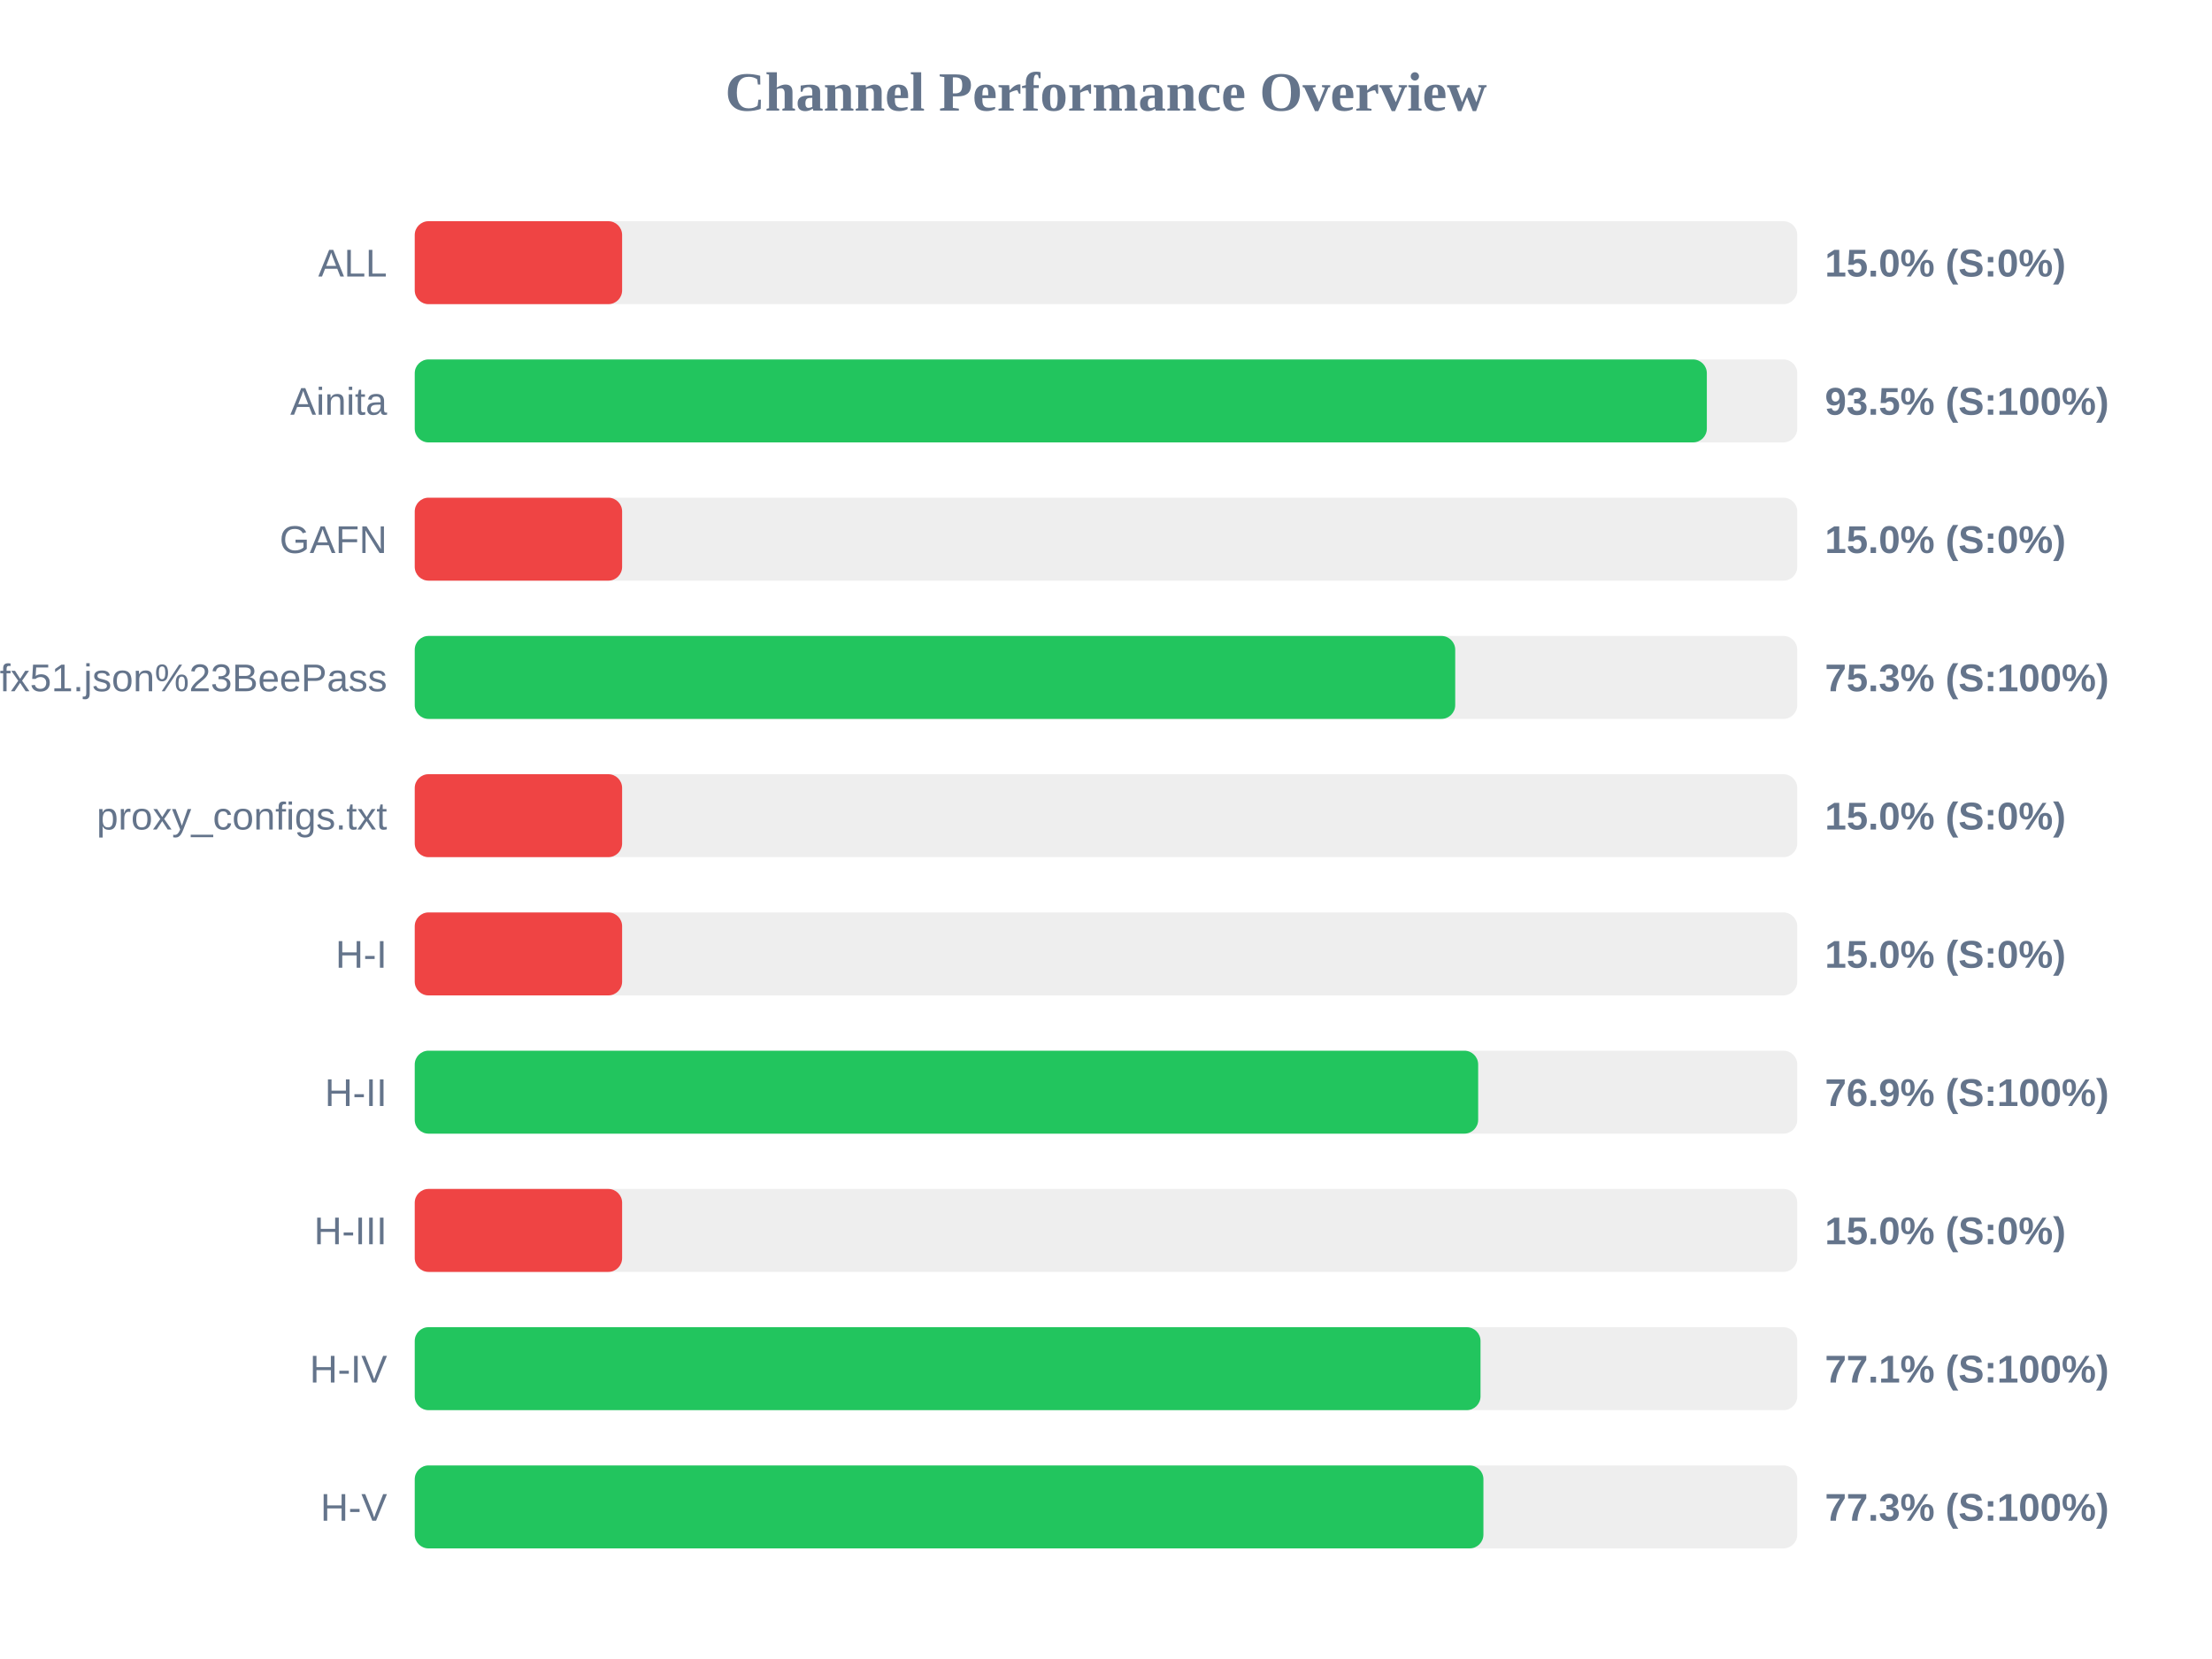
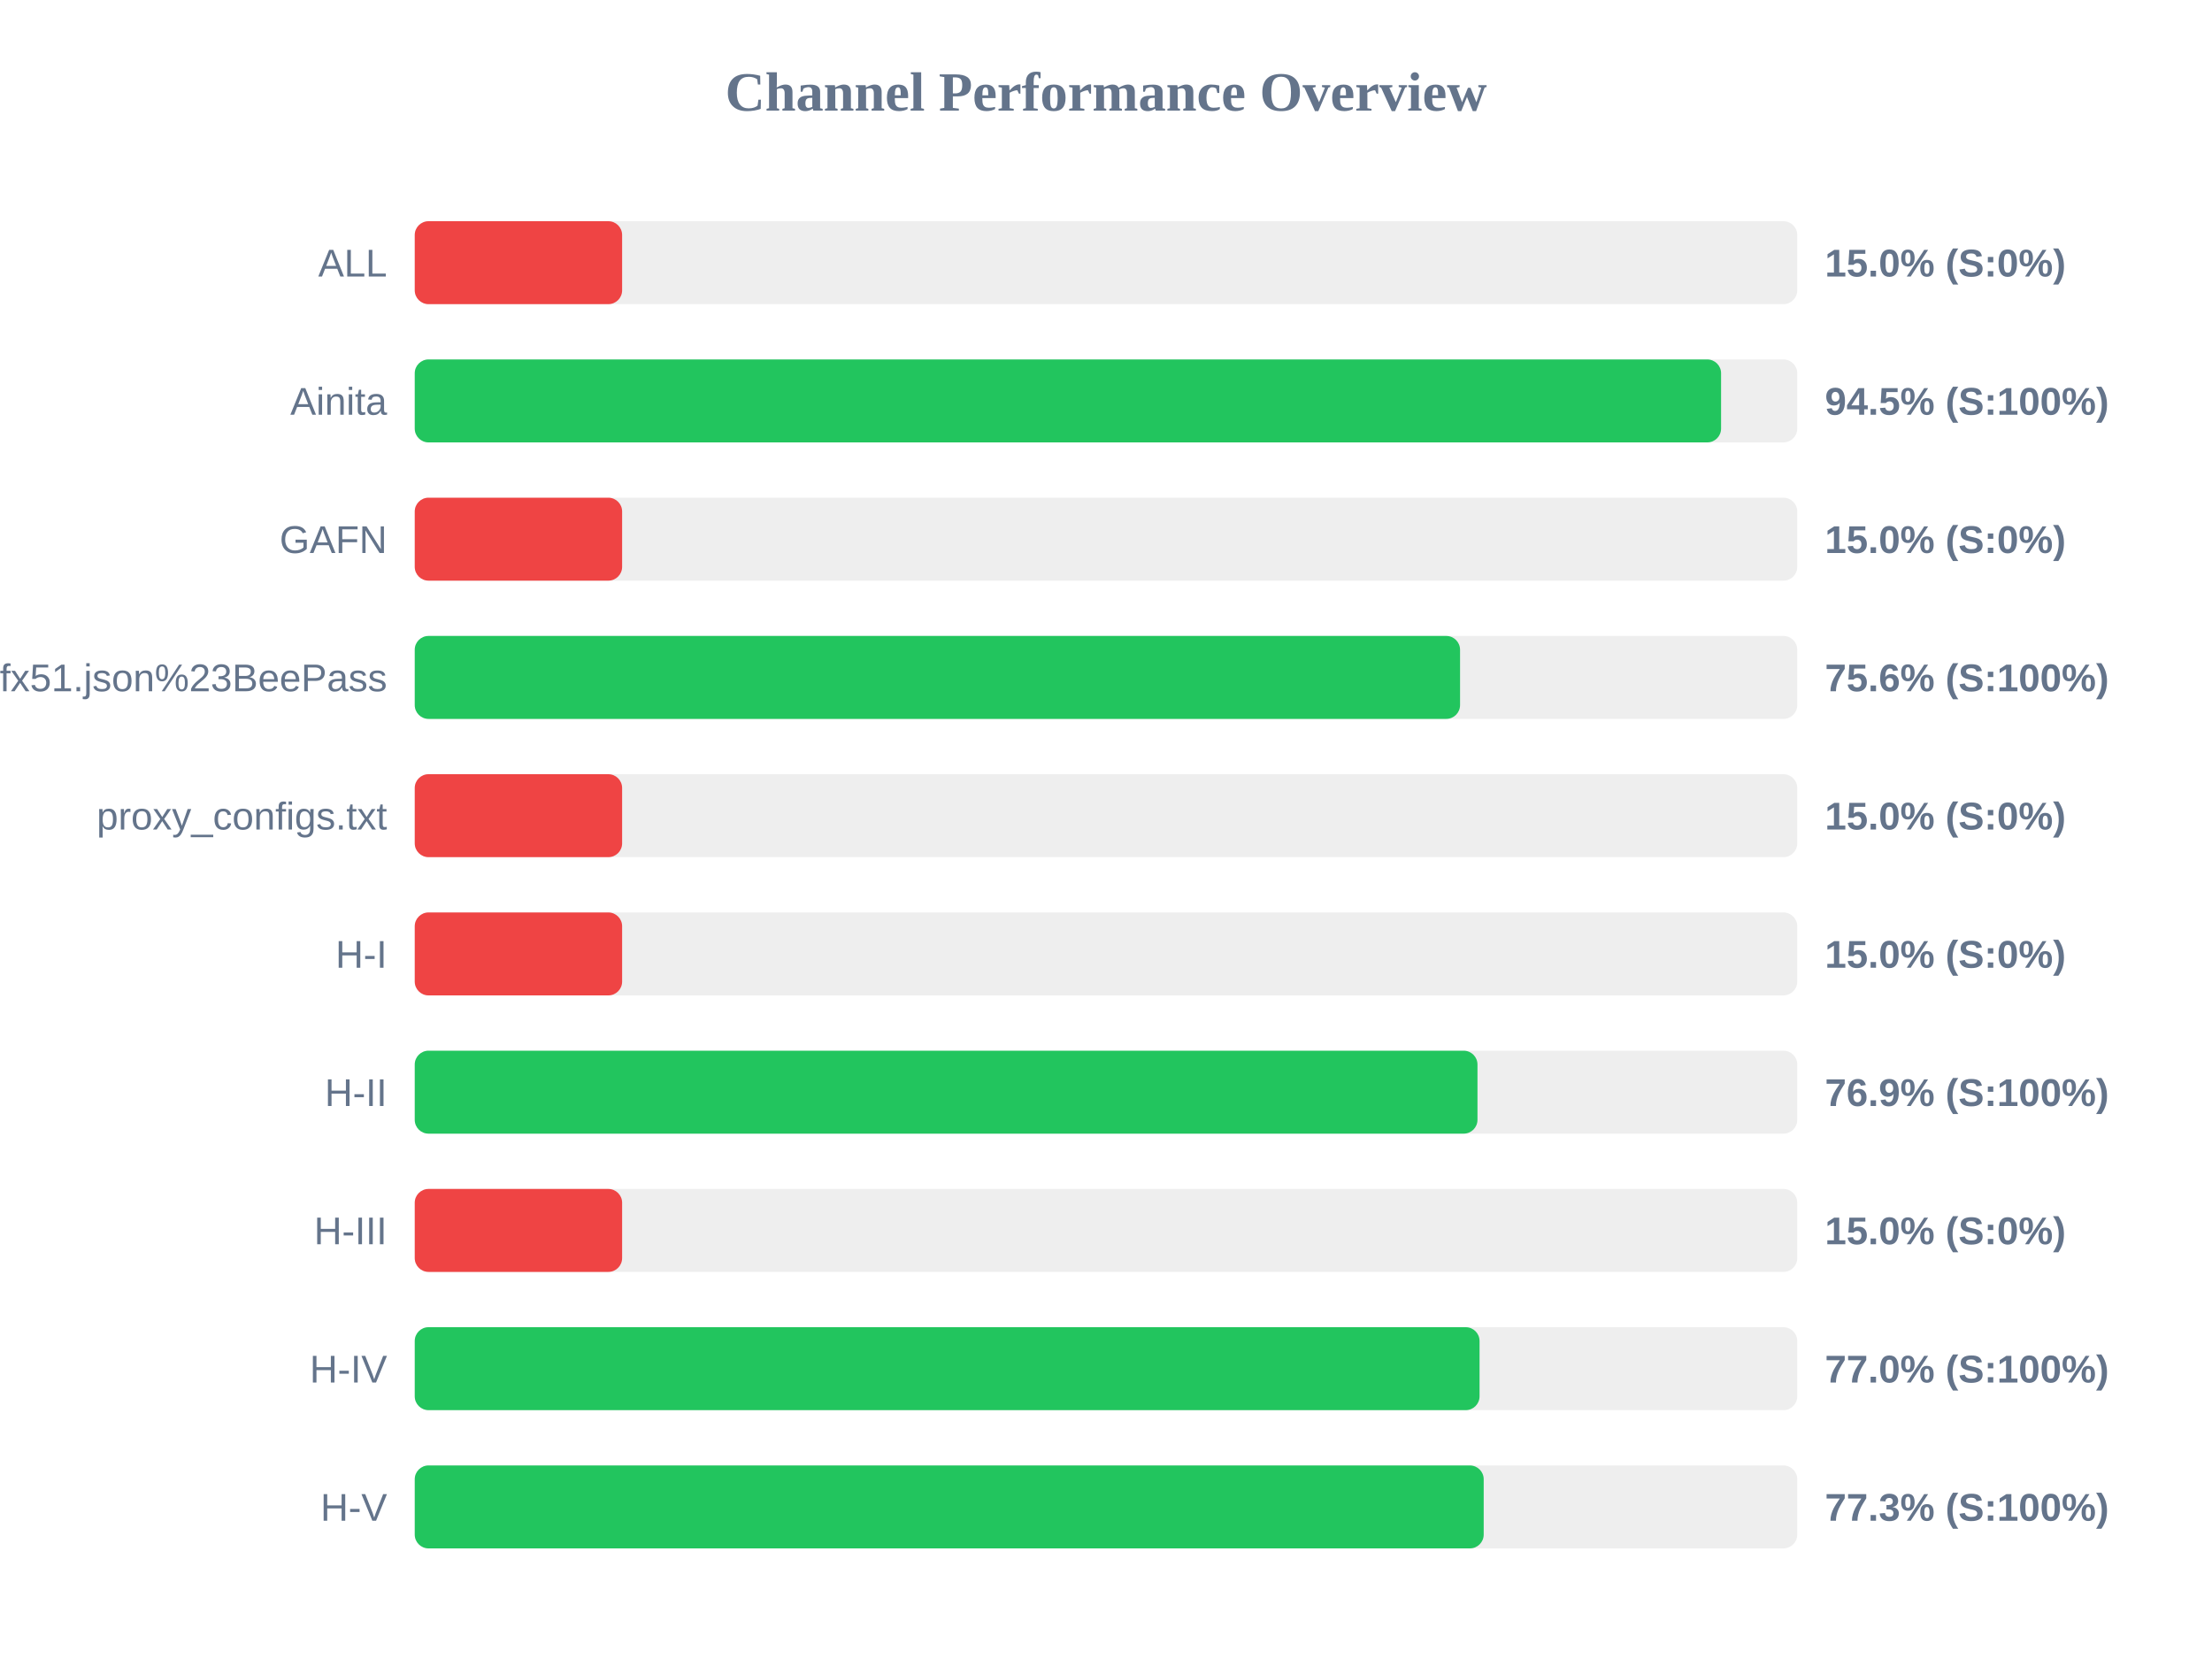
<svg xmlns="http://www.w3.org/2000/svg" width="800" height="600" version="1.1">
  <style>
        .row { font: 14px Arial; fill: #64748b; }
        .score { font: bold 14px Arial; fill: #64748b; }
    </style>
  <text x="400" y="40" text-anchor="middle" font-size="20px" font-weight="bold" fill="#64748b">Channel Performance Overview</text>
  <rect x="150" y="80" width="500" height="30" fill="#eee" rx="5" />
  <rect x="150" y="80" width="75.0" height="30" fill="#ef4444" rx="5" />
  <text x="140" y="100" text-anchor="end" class="row">ALL</text>
  <text x="660" y="100" text-anchor="start" class="score">15.0% (S:0%)</text>
  <rect x="150" y="130" width="500" height="30" fill="#eee" rx="5" />
-   <rect x="150" y="130" width="467.3" height="30" fill="#22c55e" rx="5" />
+   <rect x="150" y="130" width="472.45" height="30" fill="#22c55e" rx="5" />
  <text x="140" y="150" text-anchor="end" class="row">Ainita</text>
-   <text x="660" y="150" text-anchor="start" class="score">93.5% (S:100%)</text>
+   <text x="660" y="150" text-anchor="start" class="score">94.5% (S:100%)</text>
  <rect x="150" y="180" width="500" height="30" fill="#eee" rx="5" />
  <rect x="150" y="180" width="75.0" height="30" fill="#ef4444" rx="5" />
  <text x="140" y="200" text-anchor="end" class="row">GAFN</text>
  <text x="660" y="200" text-anchor="start" class="score">15.0% (S:0%)</text>
  <rect x="150" y="230" width="500" height="30" fill="#eee" rx="5" />
-   <rect x="150" y="230" width="376.3" height="30" fill="#22c55e" rx="5" />
+   <rect x="150" y="230" width="378.05" height="30" fill="#22c55e" rx="5" />
  <text x="140" y="250" text-anchor="end" class="row">sub?s=ssconf%3A%2F%2Fs3.amazonaws.com%2Fbeedynconprd%2Fzf38bv6oxi1nv3wfkpmxyfl8yj5fargza3foantoalu16vznl0ckxx7bgf1ufx51.json%23BeePass</text>
-   <text x="660" y="250" text-anchor="start" class="score">75.3% (S:100%)</text>
+   <text x="660" y="250" text-anchor="start" class="score">75.6% (S:100%)</text>
  <rect x="150" y="280" width="500" height="30" fill="#eee" rx="5" />
  <rect x="150" y="280" width="75.0" height="30" fill="#ef4444" rx="5" />
  <text x="140" y="300" text-anchor="end" class="row">proxy_configs.txt</text>
  <text x="660" y="300" text-anchor="start" class="score">15.0% (S:0%)</text>
  <rect x="150" y="330" width="500" height="30" fill="#eee" rx="5" />
  <rect x="150" y="330" width="75.0" height="30" fill="#ef4444" rx="5" />
  <text x="140" y="350" text-anchor="end" class="row">H-I</text>
  <text x="660" y="350" text-anchor="start" class="score">15.0% (S:0%)</text>
  <rect x="150" y="380" width="500" height="30" fill="#eee" rx="5" />
-   <rect x="150" y="380" width="384.6" height="30" fill="#22c55e" rx="5" />
+   <rect x="150" y="380" width="384.35" height="30" fill="#22c55e" rx="5" />
  <text x="140" y="400" text-anchor="end" class="row">H-II</text>
  <text x="660" y="400" text-anchor="start" class="score">76.9% (S:100%)</text>
  <rect x="150" y="430" width="500" height="30" fill="#eee" rx="5" />
  <rect x="150" y="430" width="75.0" height="30" fill="#ef4444" rx="5" />
  <text x="140" y="450" text-anchor="end" class="row">H-III</text>
  <text x="660" y="450" text-anchor="start" class="score">15.0% (S:0%)</text>
  <rect x="150" y="480" width="500" height="30" fill="#eee" rx="5" />
-   <rect x="150" y="480" width="385.45" height="30" fill="#22c55e" rx="5" />
+   <rect x="150" y="480" width="385.1" height="30" fill="#22c55e" rx="5" />
  <text x="140" y="500" text-anchor="end" class="row">H-IV</text>
-   <text x="660" y="500" text-anchor="start" class="score">77.1% (S:100%)</text>
+   <text x="660" y="500" text-anchor="start" class="score">77.0% (S:100%)</text>
  <rect x="150" y="530" width="500" height="30" fill="#eee" rx="5" />
-   <rect x="150" y="530" width="386.5" height="30" fill="#22c55e" rx="5" />
+   <rect x="150" y="530" width="386.6" height="30" fill="#22c55e" rx="5" />
  <text x="140" y="550" text-anchor="end" class="row">H-V</text>
  <text x="660" y="550" text-anchor="start" class="score">77.3% (S:100%)</text>
</svg>
